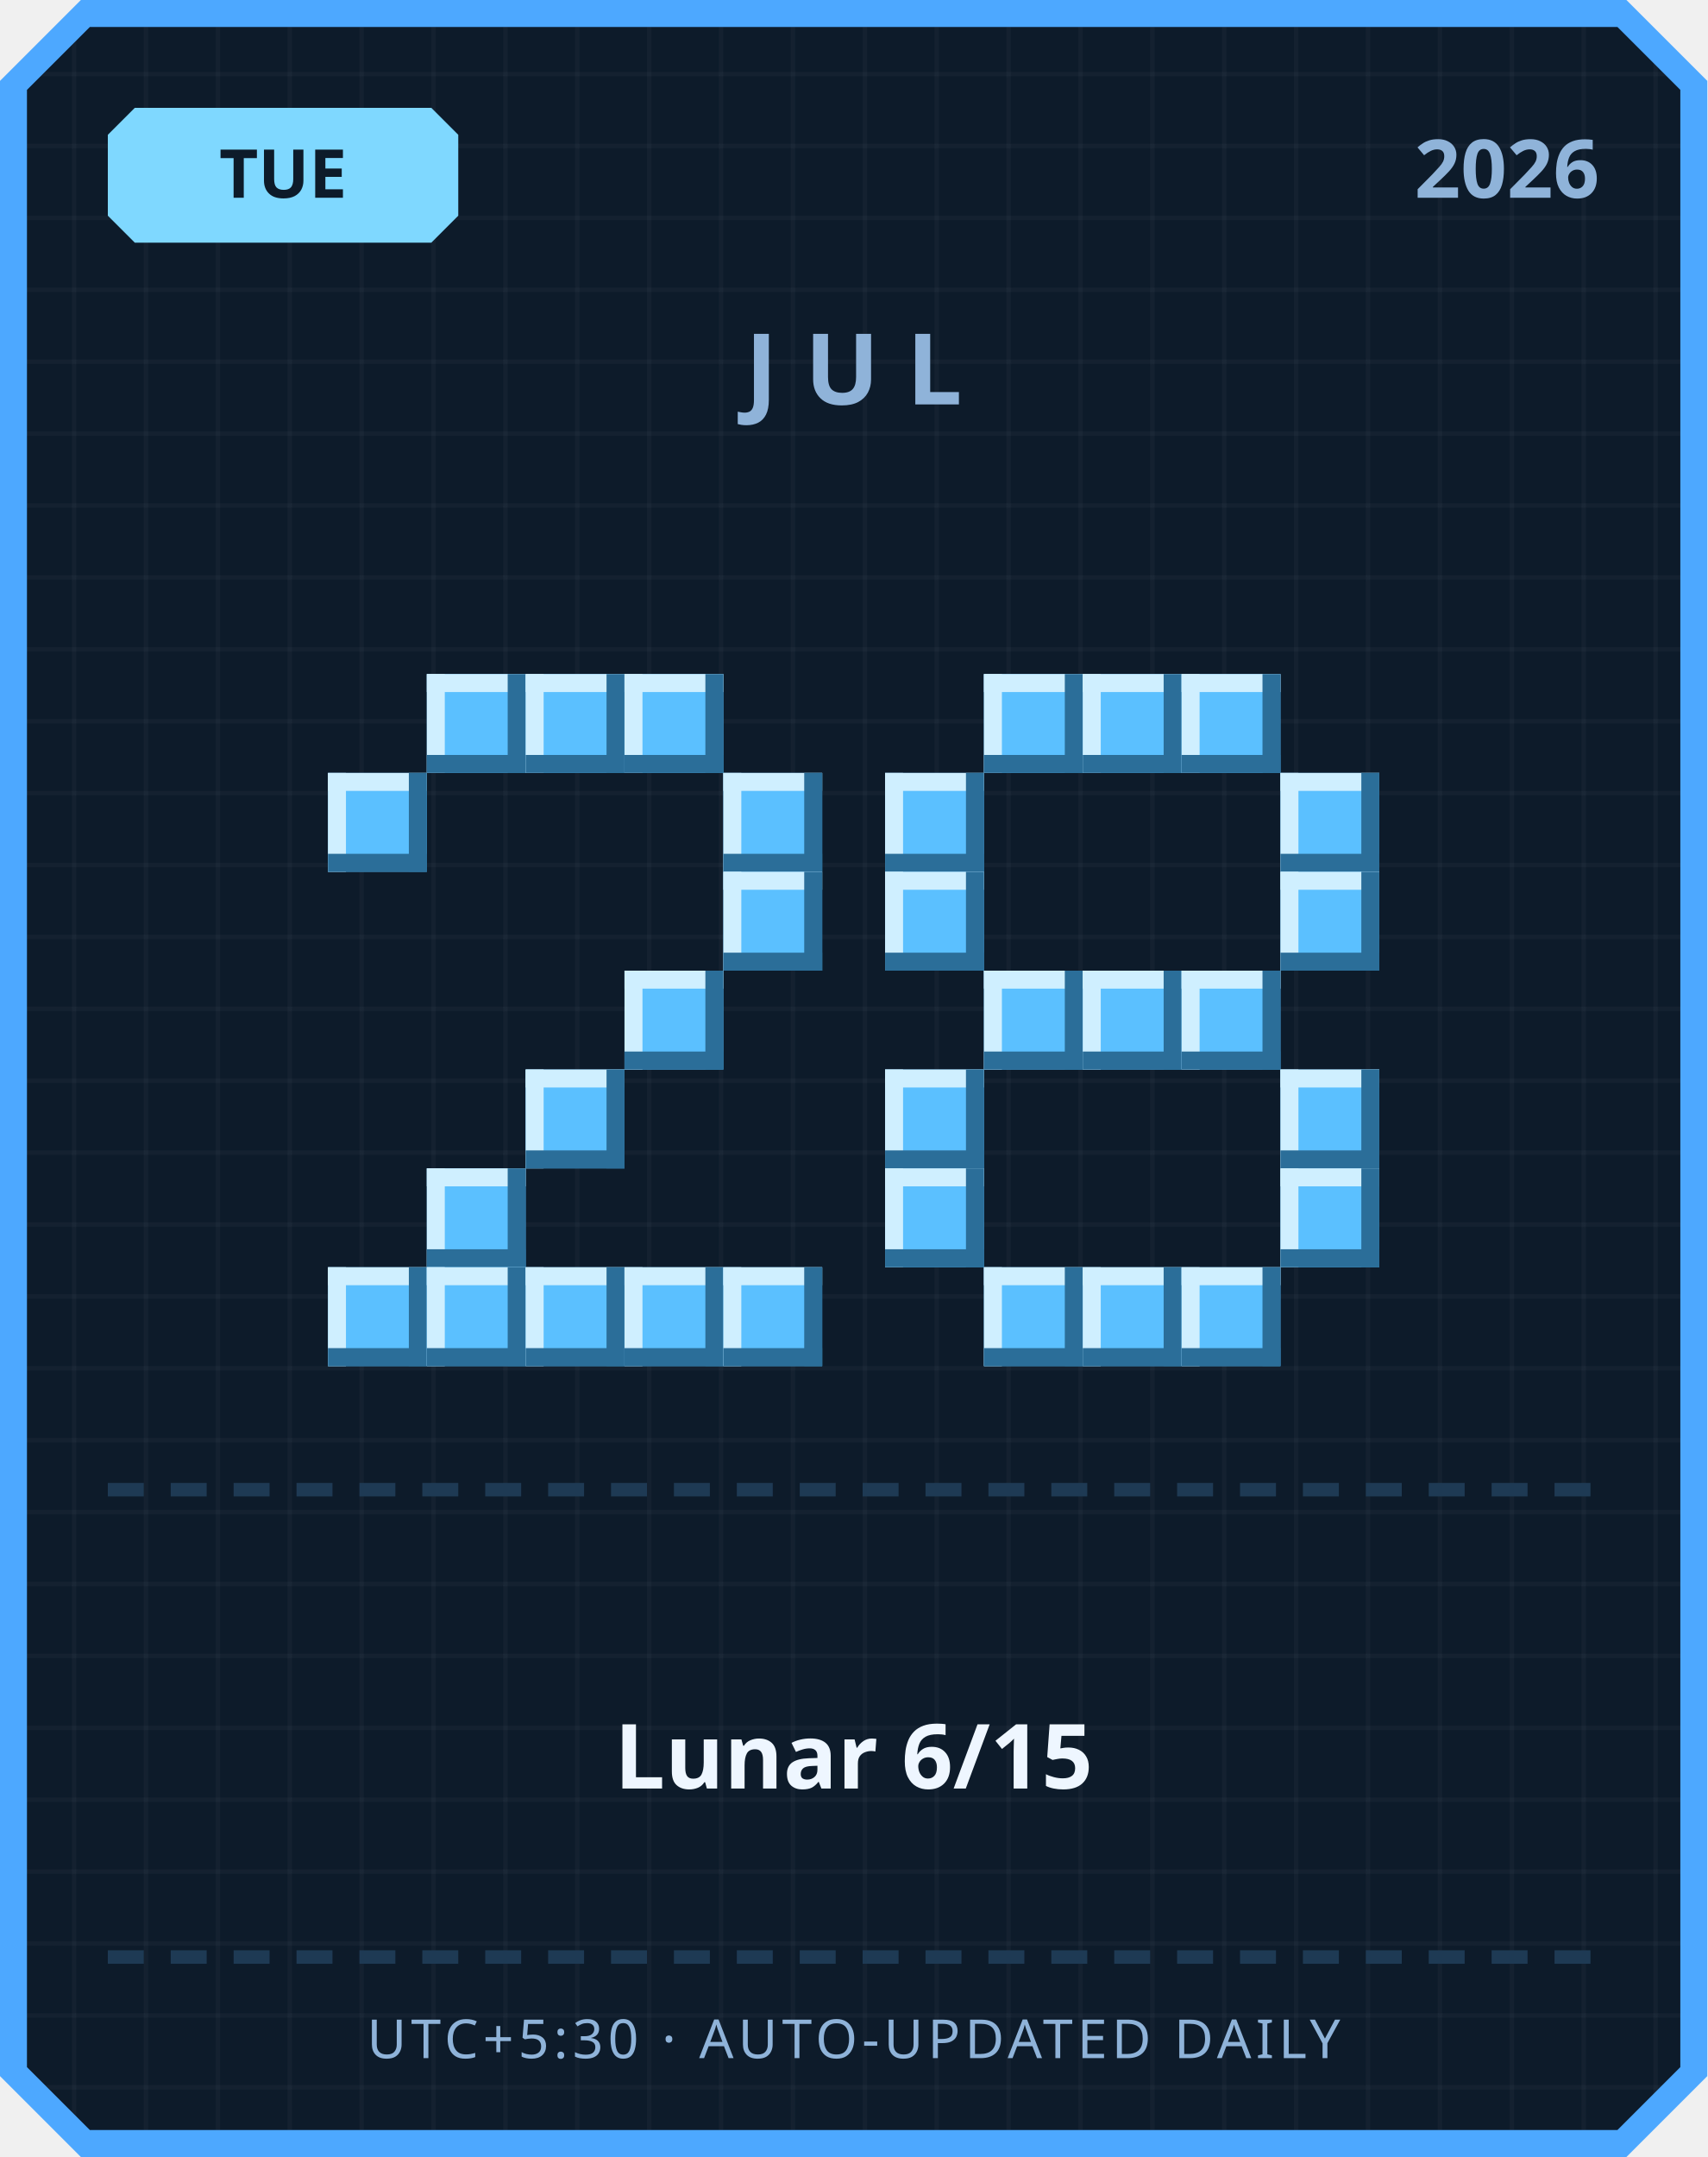
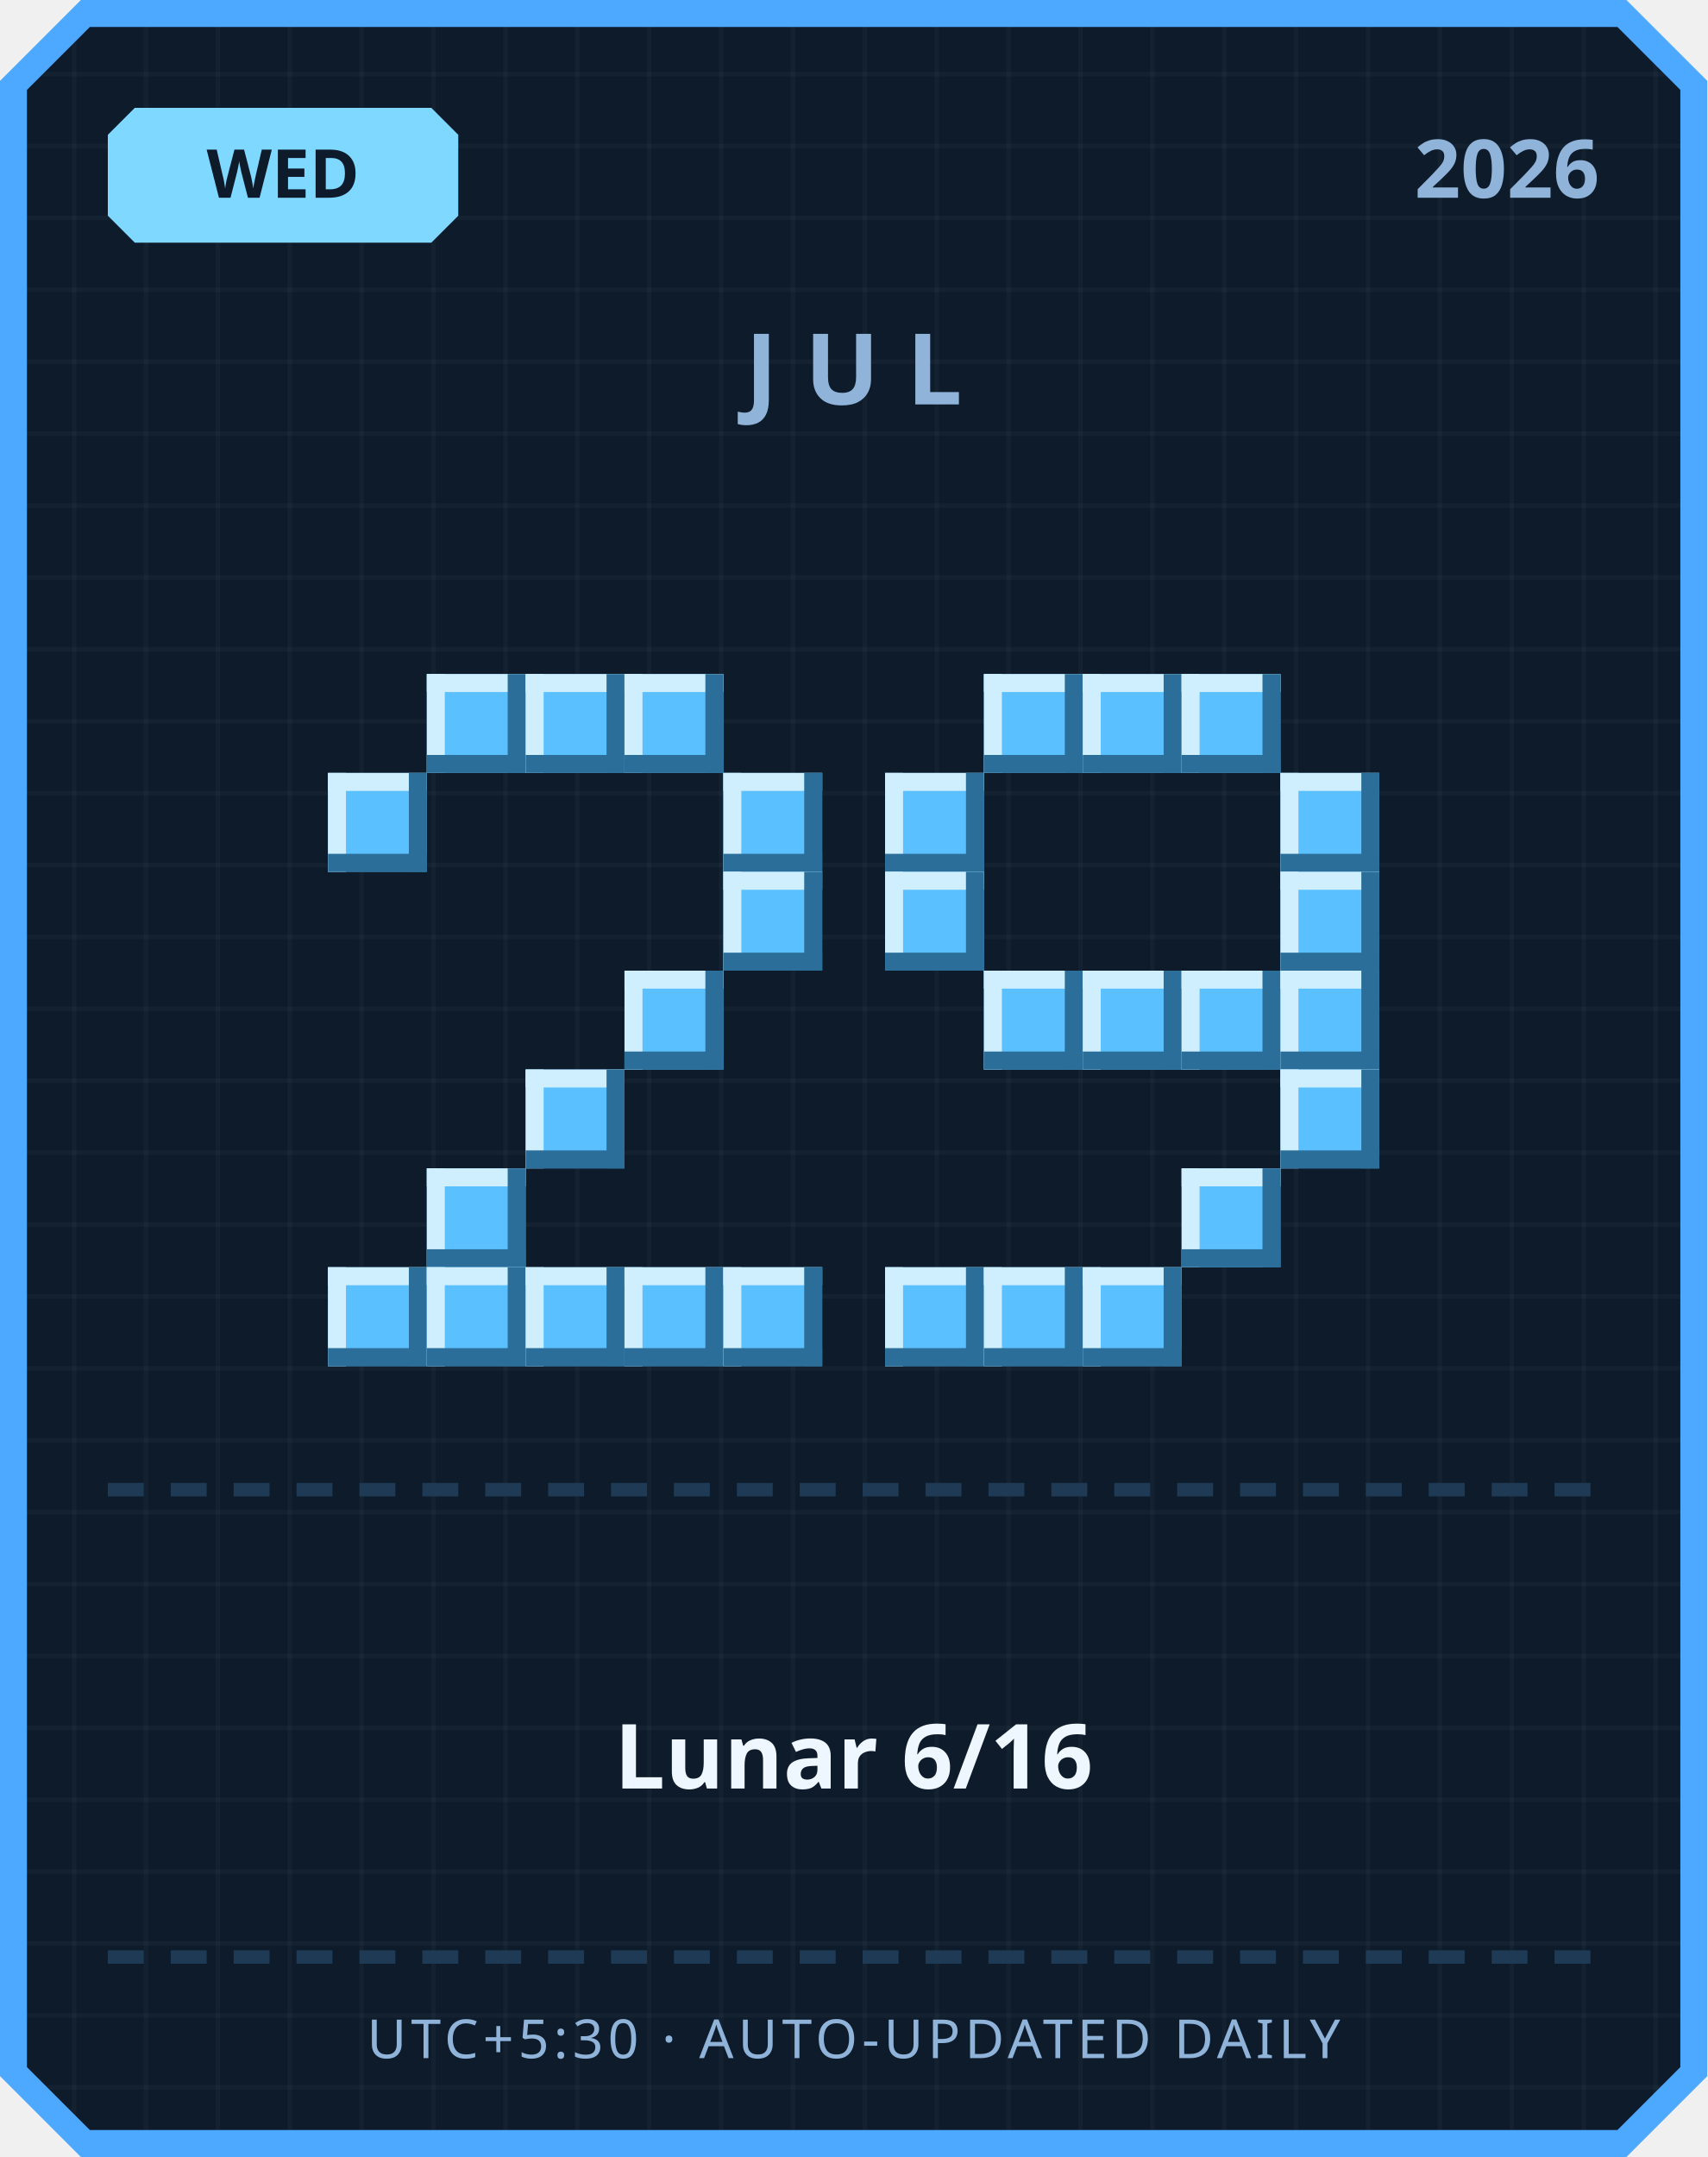
<svg xmlns="http://www.w3.org/2000/svg" width="380" height="480" viewBox="0 0 380 480">
  <defs>
    <pattern id="grid" width="16" height="16" patternUnits="userSpaceOnUse">
      <rect width="16" height="16" fill="#0d1b2a" />
      <rect width="1" height="16" fill="#ffffff" opacity="0.03" />
      <rect width="16" height="1" fill="#ffffff" opacity="0.03" />
    </pattern>
  </defs>
  <path d="M 18,0 L 362,0 L 380,18 L 380,462 L 362,480 L 18,480 L 0,462 L 0,18 Z" fill="#4da8ff" />
  <path d="M 20,6 L 360,6 L 374,20 L 374,460 L 360,474 L 20,474 L 6,460 L 6,20 Z" fill="url(#grid)" />
  <path d="M 30,24 L 96,24 L 102,30 L 102,48 L 96,54 L 30,54 L 24,48 L 24,30 Z" fill="#7fd8ff" />
-   <text x="63" y="44" text-anchor="middle" font-family="'Segoe UI', sans-serif" font-size="15" font-weight="700" fill="#0d1b2a">TUE</text>
+   <text x="63" y="44" text-anchor="middle" font-family="'Segoe UI', sans-serif" font-size="15" font-weight="700" fill="#0d1b2a">WED</text>
  <text x="356" y="44" text-anchor="end" font-family="'Segoe UI', sans-serif" font-size="18" font-weight="700" fill="#8fb3d9">2026</text>
  <text x="190" y="90" text-anchor="middle" font-family="'Segoe UI', sans-serif" font-size="22" font-weight="700" letter-spacing="6" fill="#8fb3d9">JUL</text>
  <rect x="95" y="150" width="22" height="22" fill="#5bc0ff" />
  <rect x="95" y="150" width="22" height="4" fill="#cfefff" />
  <rect x="95" y="150" width="4" height="22" fill="#cfefff" />
  <rect x="95" y="168" width="22" height="4" fill="#2b6e99" />
  <rect x="113" y="150" width="4" height="22" fill="#2b6e99" />
  <rect x="117" y="150" width="22" height="22" fill="#5bc0ff" />
  <rect x="117" y="150" width="22" height="4" fill="#cfefff" />
  <rect x="117" y="150" width="4" height="22" fill="#cfefff" />
  <rect x="117" y="168" width="22" height="4" fill="#2b6e99" />
  <rect x="135" y="150" width="4" height="22" fill="#2b6e99" />
  <rect x="139" y="150" width="22" height="22" fill="#5bc0ff" />
  <rect x="139" y="150" width="22" height="4" fill="#cfefff" />
  <rect x="139" y="150" width="4" height="22" fill="#cfefff" />
  <rect x="139" y="168" width="22" height="4" fill="#2b6e99" />
  <rect x="157" y="150" width="4" height="22" fill="#2b6e99" />
  <rect x="73" y="172" width="22" height="22" fill="#5bc0ff" />
  <rect x="73" y="172" width="22" height="4" fill="#cfefff" />
  <rect x="73" y="172" width="4" height="22" fill="#cfefff" />
  <rect x="73" y="190" width="22" height="4" fill="#2b6e99" />
  <rect x="91" y="172" width="4" height="22" fill="#2b6e99" />
  <rect x="161" y="172" width="22" height="22" fill="#5bc0ff" />
  <rect x="161" y="172" width="22" height="4" fill="#cfefff" />
  <rect x="161" y="172" width="4" height="22" fill="#cfefff" />
  <rect x="161" y="190" width="22" height="4" fill="#2b6e99" />
  <rect x="179" y="172" width="4" height="22" fill="#2b6e99" />
  <rect x="161" y="194" width="22" height="22" fill="#5bc0ff" />
  <rect x="161" y="194" width="22" height="4" fill="#cfefff" />
  <rect x="161" y="194" width="4" height="22" fill="#cfefff" />
  <rect x="161" y="212" width="22" height="4" fill="#2b6e99" />
  <rect x="179" y="194" width="4" height="22" fill="#2b6e99" />
  <rect x="139" y="216" width="22" height="22" fill="#5bc0ff" />
  <rect x="139" y="216" width="22" height="4" fill="#cfefff" />
  <rect x="139" y="216" width="4" height="22" fill="#cfefff" />
  <rect x="139" y="234" width="22" height="4" fill="#2b6e99" />
  <rect x="157" y="216" width="4" height="22" fill="#2b6e99" />
  <rect x="117" y="238" width="22" height="22" fill="#5bc0ff" />
  <rect x="117" y="238" width="22" height="4" fill="#cfefff" />
  <rect x="117" y="238" width="4" height="22" fill="#cfefff" />
  <rect x="117" y="256" width="22" height="4" fill="#2b6e99" />
  <rect x="135" y="238" width="4" height="22" fill="#2b6e99" />
  <rect x="95" y="260" width="22" height="22" fill="#5bc0ff" />
  <rect x="95" y="260" width="22" height="4" fill="#cfefff" />
  <rect x="95" y="260" width="4" height="22" fill="#cfefff" />
  <rect x="95" y="278" width="22" height="4" fill="#2b6e99" />
  <rect x="113" y="260" width="4" height="22" fill="#2b6e99" />
  <rect x="73" y="282" width="22" height="22" fill="#5bc0ff" />
  <rect x="73" y="282" width="22" height="4" fill="#cfefff" />
  <rect x="73" y="282" width="4" height="22" fill="#cfefff" />
  <rect x="73" y="300" width="22" height="4" fill="#2b6e99" />
  <rect x="91" y="282" width="4" height="22" fill="#2b6e99" />
  <rect x="95" y="282" width="22" height="22" fill="#5bc0ff" />
  <rect x="95" y="282" width="22" height="4" fill="#cfefff" />
  <rect x="95" y="282" width="4" height="22" fill="#cfefff" />
  <rect x="95" y="300" width="22" height="4" fill="#2b6e99" />
  <rect x="113" y="282" width="4" height="22" fill="#2b6e99" />
  <rect x="117" y="282" width="22" height="22" fill="#5bc0ff" />
  <rect x="117" y="282" width="22" height="4" fill="#cfefff" />
  <rect x="117" y="282" width="4" height="22" fill="#cfefff" />
  <rect x="117" y="300" width="22" height="4" fill="#2b6e99" />
  <rect x="135" y="282" width="4" height="22" fill="#2b6e99" />
  <rect x="139" y="282" width="22" height="22" fill="#5bc0ff" />
  <rect x="139" y="282" width="22" height="4" fill="#cfefff" />
  <rect x="139" y="282" width="4" height="22" fill="#cfefff" />
  <rect x="139" y="300" width="22" height="4" fill="#2b6e99" />
  <rect x="157" y="282" width="4" height="22" fill="#2b6e99" />
  <rect x="161" y="282" width="22" height="22" fill="#5bc0ff" />
  <rect x="161" y="282" width="22" height="4" fill="#cfefff" />
  <rect x="161" y="282" width="4" height="22" fill="#cfefff" />
  <rect x="161" y="300" width="22" height="4" fill="#2b6e99" />
  <rect x="179" y="282" width="4" height="22" fill="#2b6e99" />
  <rect x="219" y="150" width="22" height="22" fill="#5bc0ff" />
  <rect x="219" y="150" width="22" height="4" fill="#cfefff" />
  <rect x="219" y="150" width="4" height="22" fill="#cfefff" />
  <rect x="219" y="168" width="22" height="4" fill="#2b6e99" />
  <rect x="237" y="150" width="4" height="22" fill="#2b6e99" />
  <rect x="241" y="150" width="22" height="22" fill="#5bc0ff" />
  <rect x="241" y="150" width="22" height="4" fill="#cfefff" />
  <rect x="241" y="150" width="4" height="22" fill="#cfefff" />
  <rect x="241" y="168" width="22" height="4" fill="#2b6e99" />
  <rect x="259" y="150" width="4" height="22" fill="#2b6e99" />
  <rect x="263" y="150" width="22" height="22" fill="#5bc0ff" />
  <rect x="263" y="150" width="22" height="4" fill="#cfefff" />
  <rect x="263" y="150" width="4" height="22" fill="#cfefff" />
  <rect x="263" y="168" width="22" height="4" fill="#2b6e99" />
  <rect x="281" y="150" width="4" height="22" fill="#2b6e99" />
  <rect x="197" y="172" width="22" height="22" fill="#5bc0ff" />
  <rect x="197" y="172" width="22" height="4" fill="#cfefff" />
  <rect x="197" y="172" width="4" height="22" fill="#cfefff" />
  <rect x="197" y="190" width="22" height="4" fill="#2b6e99" />
  <rect x="215" y="172" width="4" height="22" fill="#2b6e99" />
  <rect x="285" y="172" width="22" height="22" fill="#5bc0ff" />
  <rect x="285" y="172" width="22" height="4" fill="#cfefff" />
  <rect x="285" y="172" width="4" height="22" fill="#cfefff" />
  <rect x="285" y="190" width="22" height="4" fill="#2b6e99" />
  <rect x="303" y="172" width="4" height="22" fill="#2b6e99" />
  <rect x="197" y="194" width="22" height="22" fill="#5bc0ff" />
  <rect x="197" y="194" width="22" height="4" fill="#cfefff" />
  <rect x="197" y="194" width="4" height="22" fill="#cfefff" />
  <rect x="197" y="212" width="22" height="4" fill="#2b6e99" />
  <rect x="215" y="194" width="4" height="22" fill="#2b6e99" />
  <rect x="285" y="194" width="22" height="22" fill="#5bc0ff" />
  <rect x="285" y="194" width="22" height="4" fill="#cfefff" />
  <rect x="285" y="194" width="4" height="22" fill="#cfefff" />
  <rect x="285" y="212" width="22" height="4" fill="#2b6e99" />
  <rect x="303" y="194" width="4" height="22" fill="#2b6e99" />
  <rect x="219" y="216" width="22" height="22" fill="#5bc0ff" />
  <rect x="219" y="216" width="22" height="4" fill="#cfefff" />
  <rect x="219" y="216" width="4" height="22" fill="#cfefff" />
  <rect x="219" y="234" width="22" height="4" fill="#2b6e99" />
  <rect x="237" y="216" width="4" height="22" fill="#2b6e99" />
  <rect x="241" y="216" width="22" height="22" fill="#5bc0ff" />
  <rect x="241" y="216" width="22" height="4" fill="#cfefff" />
  <rect x="241" y="216" width="4" height="22" fill="#cfefff" />
  <rect x="241" y="234" width="22" height="4" fill="#2b6e99" />
  <rect x="259" y="216" width="4" height="22" fill="#2b6e99" />
  <rect x="263" y="216" width="22" height="22" fill="#5bc0ff" />
  <rect x="263" y="216" width="22" height="4" fill="#cfefff" />
  <rect x="263" y="216" width="4" height="22" fill="#cfefff" />
  <rect x="263" y="234" width="22" height="4" fill="#2b6e99" />
  <rect x="281" y="216" width="4" height="22" fill="#2b6e99" />
-   <rect x="197" y="238" width="22" height="22" fill="#5bc0ff" />
-   <rect x="197" y="238" width="22" height="4" fill="#cfefff" />
-   <rect x="197" y="238" width="4" height="22" fill="#cfefff" />
-   <rect x="197" y="256" width="22" height="4" fill="#2b6e99" />
-   <rect x="215" y="238" width="4" height="22" fill="#2b6e99" />
+   <rect x="285" y="216" width="22" height="22" fill="#5bc0ff" />
+   <rect x="285" y="216" width="22" height="4" fill="#cfefff" />
+   <rect x="285" y="216" width="4" height="22" fill="#cfefff" />
+   <rect x="285" y="234" width="22" height="4" fill="#2b6e99" />
+   <rect x="303" y="216" width="4" height="22" fill="#2b6e99" />
  <rect x="285" y="238" width="22" height="22" fill="#5bc0ff" />
  <rect x="285" y="238" width="22" height="4" fill="#cfefff" />
  <rect x="285" y="238" width="4" height="22" fill="#cfefff" />
  <rect x="285" y="256" width="22" height="4" fill="#2b6e99" />
  <rect x="303" y="238" width="4" height="22" fill="#2b6e99" />
-   <rect x="197" y="260" width="22" height="22" fill="#5bc0ff" />
-   <rect x="197" y="260" width="22" height="4" fill="#cfefff" />
-   <rect x="197" y="260" width="4" height="22" fill="#cfefff" />
-   <rect x="197" y="278" width="22" height="4" fill="#2b6e99" />
-   <rect x="215" y="260" width="4" height="22" fill="#2b6e99" />
-   <rect x="285" y="260" width="22" height="22" fill="#5bc0ff" />
-   <rect x="285" y="260" width="22" height="4" fill="#cfefff" />
-   <rect x="285" y="260" width="4" height="22" fill="#cfefff" />
-   <rect x="285" y="278" width="22" height="4" fill="#2b6e99" />
-   <rect x="303" y="260" width="4" height="22" fill="#2b6e99" />
+   <rect x="263" y="260" width="22" height="22" fill="#5bc0ff" />
+   <rect x="263" y="260" width="22" height="4" fill="#cfefff" />
+   <rect x="263" y="260" width="4" height="22" fill="#cfefff" />
+   <rect x="263" y="278" width="22" height="4" fill="#2b6e99" />
+   <rect x="281" y="260" width="4" height="22" fill="#2b6e99" />
+   <rect x="197" y="282" width="22" height="22" fill="#5bc0ff" />
+   <rect x="197" y="282" width="22" height="4" fill="#cfefff" />
+   <rect x="197" y="282" width="4" height="22" fill="#cfefff" />
+   <rect x="197" y="300" width="22" height="4" fill="#2b6e99" />
+   <rect x="215" y="282" width="4" height="22" fill="#2b6e99" />
  <rect x="219" y="282" width="22" height="22" fill="#5bc0ff" />
  <rect x="219" y="282" width="22" height="4" fill="#cfefff" />
  <rect x="219" y="282" width="4" height="22" fill="#cfefff" />
  <rect x="219" y="300" width="22" height="4" fill="#2b6e99" />
  <rect x="237" y="282" width="4" height="22" fill="#2b6e99" />
  <rect x="241" y="282" width="22" height="22" fill="#5bc0ff" />
  <rect x="241" y="282" width="22" height="4" fill="#cfefff" />
  <rect x="241" y="282" width="4" height="22" fill="#cfefff" />
  <rect x="241" y="300" width="22" height="4" fill="#2b6e99" />
  <rect x="259" y="282" width="4" height="22" fill="#2b6e99" />
-   <rect x="263" y="282" width="22" height="22" fill="#5bc0ff" />
-   <rect x="263" y="282" width="22" height="4" fill="#cfefff" />
-   <rect x="263" y="282" width="4" height="22" fill="#cfefff" />
-   <rect x="263" y="300" width="22" height="4" fill="#2b6e99" />
-   <rect x="281" y="282" width="4" height="22" fill="#2b6e99" />
  <rect x="24" y="330" width="8" height="3" fill="#1e3a54" />
  <rect x="38" y="330" width="8" height="3" fill="#1e3a54" />
  <rect x="52" y="330" width="8" height="3" fill="#1e3a54" />
  <rect x="66" y="330" width="8" height="3" fill="#1e3a54" />
  <rect x="80" y="330" width="8" height="3" fill="#1e3a54" />
  <rect x="94" y="330" width="8" height="3" fill="#1e3a54" />
  <rect x="108" y="330" width="8" height="3" fill="#1e3a54" />
  <rect x="122" y="330" width="8" height="3" fill="#1e3a54" />
  <rect x="136" y="330" width="8" height="3" fill="#1e3a54" />
  <rect x="150" y="330" width="8" height="3" fill="#1e3a54" />
  <rect x="164" y="330" width="8" height="3" fill="#1e3a54" />
  <rect x="178" y="330" width="8" height="3" fill="#1e3a54" />
  <rect x="192" y="330" width="8" height="3" fill="#1e3a54" />
  <rect x="206" y="330" width="8" height="3" fill="#1e3a54" />
  <rect x="220" y="330" width="8" height="3" fill="#1e3a54" />
  <rect x="234" y="330" width="8" height="3" fill="#1e3a54" />
  <rect x="248" y="330" width="8" height="3" fill="#1e3a54" />
  <rect x="262" y="330" width="8" height="3" fill="#1e3a54" />
  <rect x="276" y="330" width="8" height="3" fill="#1e3a54" />
  <rect x="290" y="330" width="8" height="3" fill="#1e3a54" />
  <rect x="304" y="330" width="8" height="3" fill="#1e3a54" />
  <rect x="318" y="330" width="8" height="3" fill="#1e3a54" />
  <rect x="332" y="330" width="8" height="3" fill="#1e3a54" />
  <rect x="346" y="330" width="8" height="3" fill="#1e3a54" />
-   <text x="190" y="398" text-anchor="middle" font-family="'Segoe UI', 'Microsoft JhengHei', sans-serif" font-size="20" font-weight="700" fill="#eef6ff">Lunar 6/15</text>
+   <text x="190" y="398" text-anchor="middle" font-family="'Segoe UI', 'Microsoft JhengHei', sans-serif" font-size="20" font-weight="700" fill="#eef6ff">Lunar 6/16</text>
  <rect x="24" y="434" width="8" height="3" fill="#1e3a54" />
  <rect x="38" y="434" width="8" height="3" fill="#1e3a54" />
  <rect x="52" y="434" width="8" height="3" fill="#1e3a54" />
  <rect x="66" y="434" width="8" height="3" fill="#1e3a54" />
  <rect x="80" y="434" width="8" height="3" fill="#1e3a54" />
  <rect x="94" y="434" width="8" height="3" fill="#1e3a54" />
  <rect x="108" y="434" width="8" height="3" fill="#1e3a54" />
  <rect x="122" y="434" width="8" height="3" fill="#1e3a54" />
  <rect x="136" y="434" width="8" height="3" fill="#1e3a54" />
  <rect x="150" y="434" width="8" height="3" fill="#1e3a54" />
  <rect x="164" y="434" width="8" height="3" fill="#1e3a54" />
  <rect x="178" y="434" width="8" height="3" fill="#1e3a54" />
  <rect x="192" y="434" width="8" height="3" fill="#1e3a54" />
  <rect x="206" y="434" width="8" height="3" fill="#1e3a54" />
  <rect x="220" y="434" width="8" height="3" fill="#1e3a54" />
  <rect x="234" y="434" width="8" height="3" fill="#1e3a54" />
  <rect x="248" y="434" width="8" height="3" fill="#1e3a54" />
  <rect x="262" y="434" width="8" height="3" fill="#1e3a54" />
  <rect x="276" y="434" width="8" height="3" fill="#1e3a54" />
  <rect x="290" y="434" width="8" height="3" fill="#1e3a54" />
  <rect x="304" y="434" width="8" height="3" fill="#1e3a54" />
  <rect x="318" y="434" width="8" height="3" fill="#1e3a54" />
  <rect x="332" y="434" width="8" height="3" fill="#1e3a54" />
  <rect x="346" y="434" width="8" height="3" fill="#1e3a54" />
  <text x="190" y="458" text-anchor="middle" font-family="'Segoe UI', sans-serif" font-size="12" letter-spacing="1" fill="#8fb3d9">UTC+5:30 · AUTO-UPDATED DAILY</text>
</svg>
